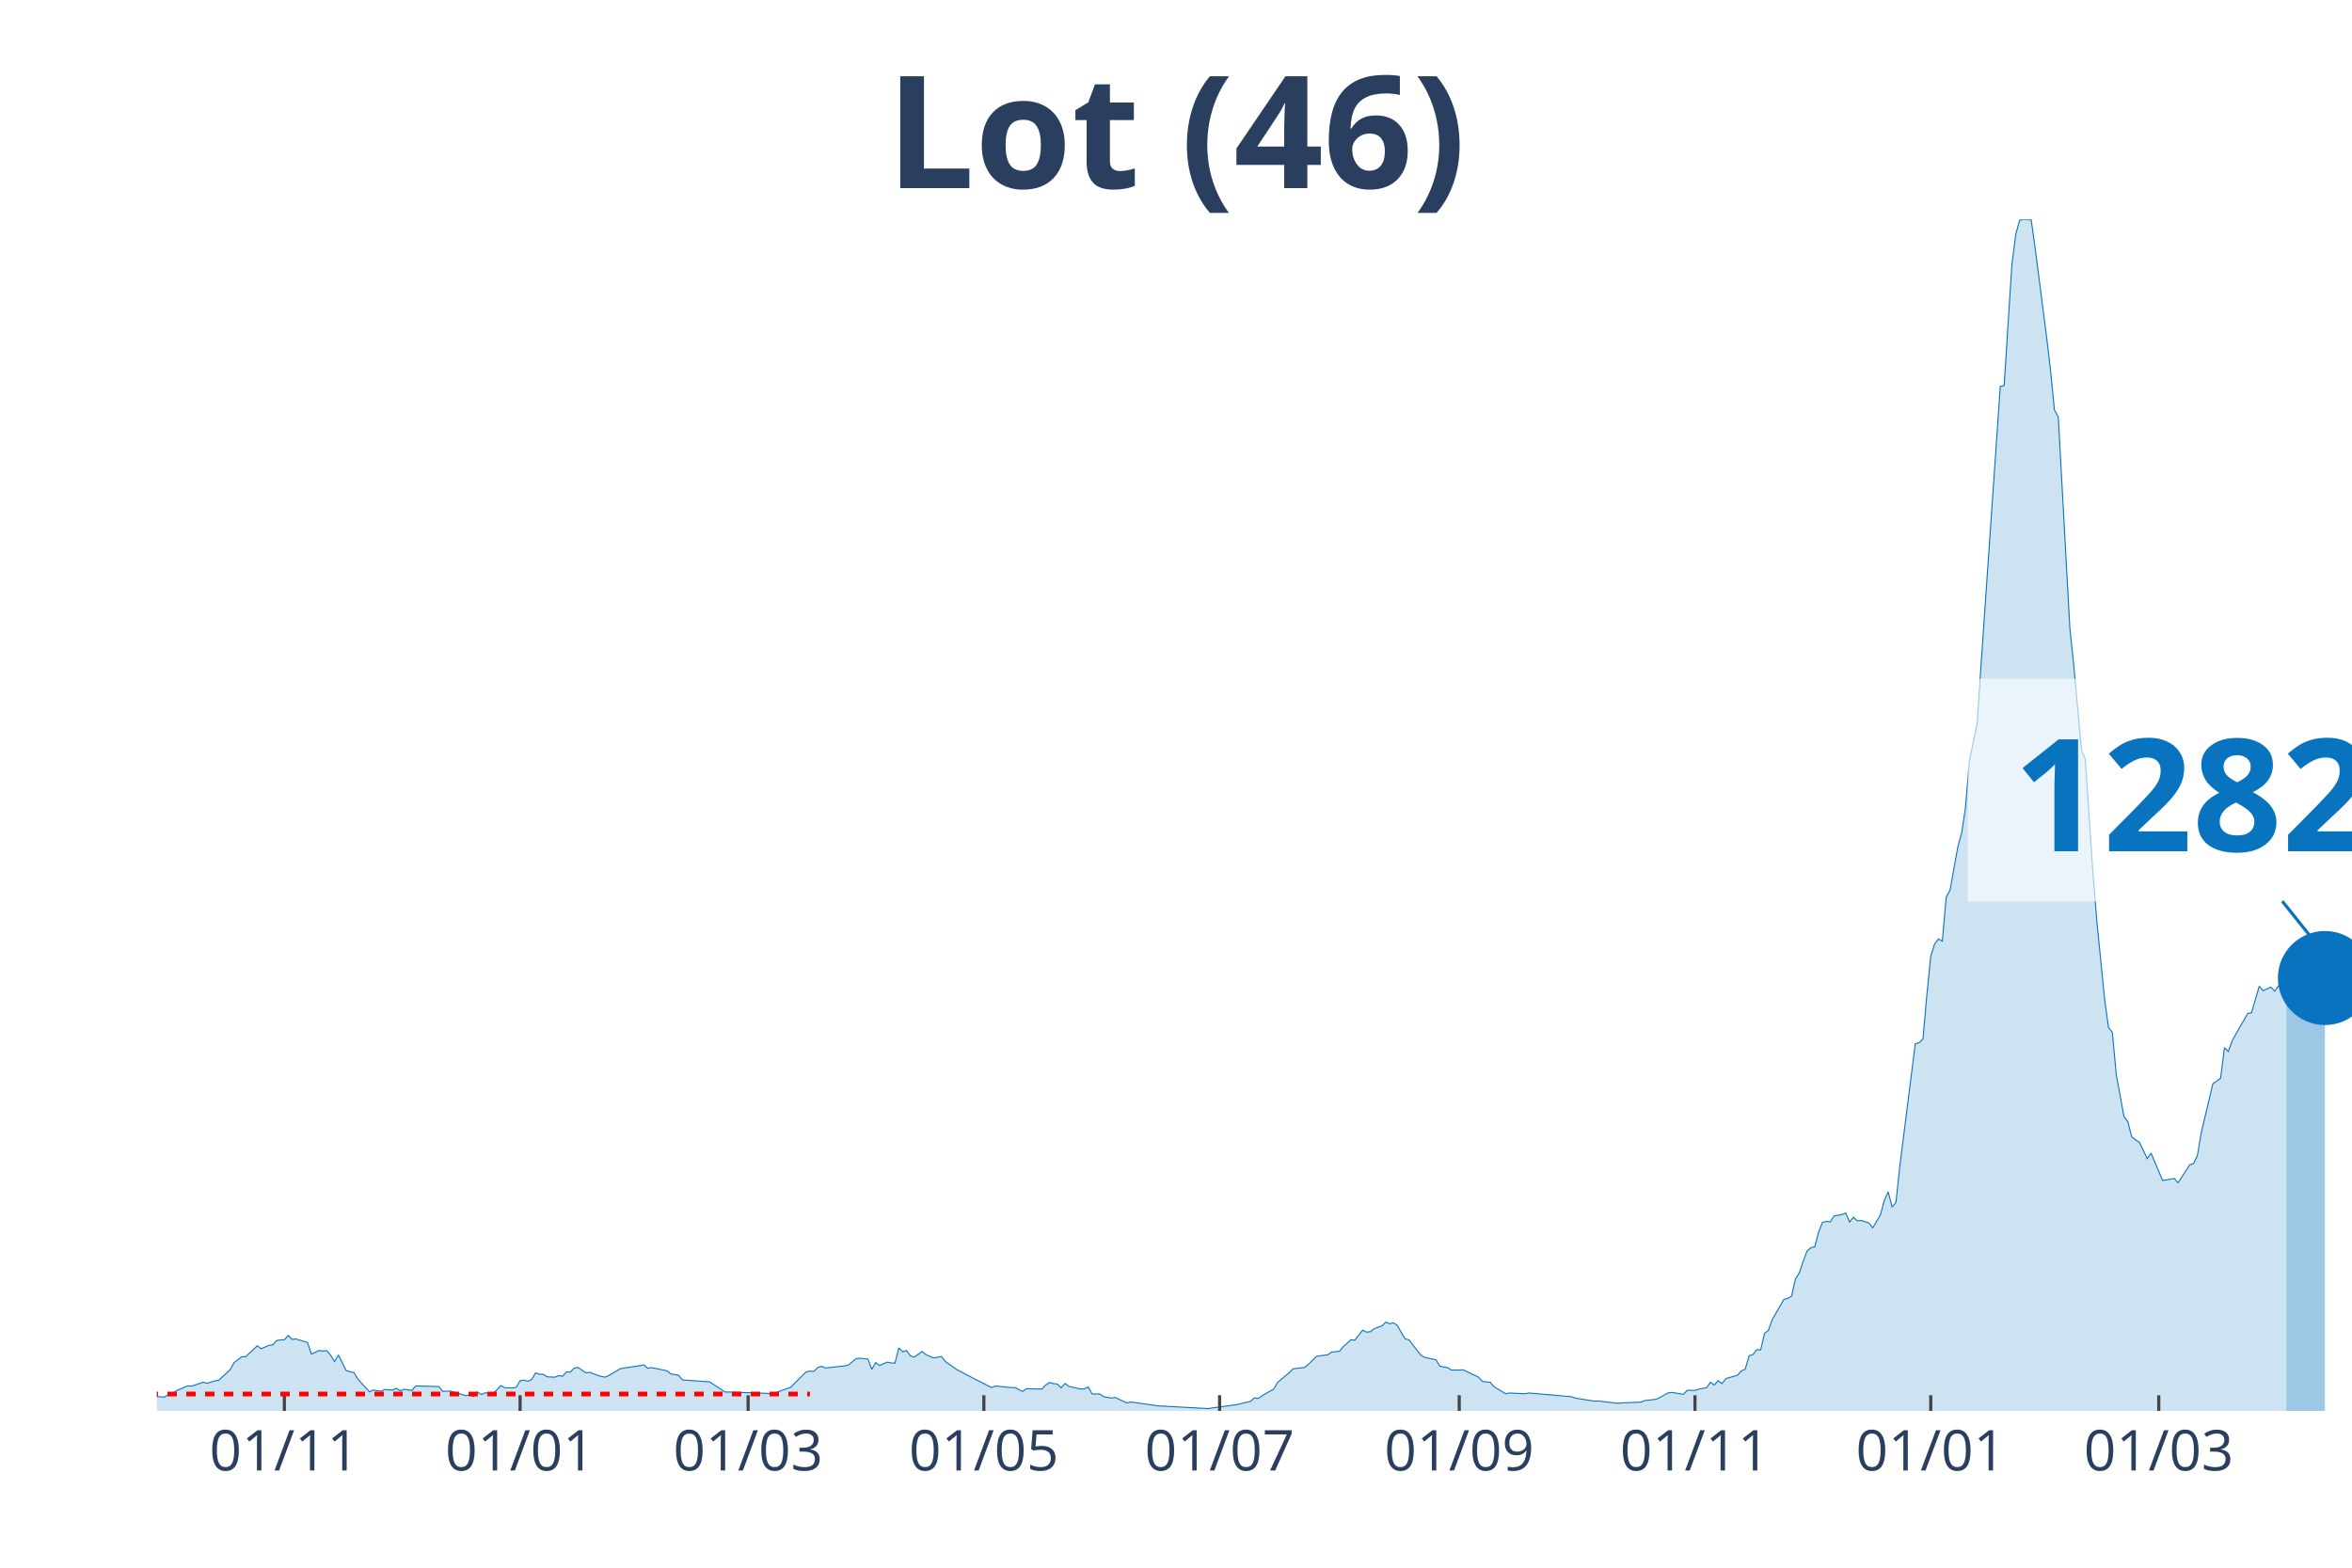
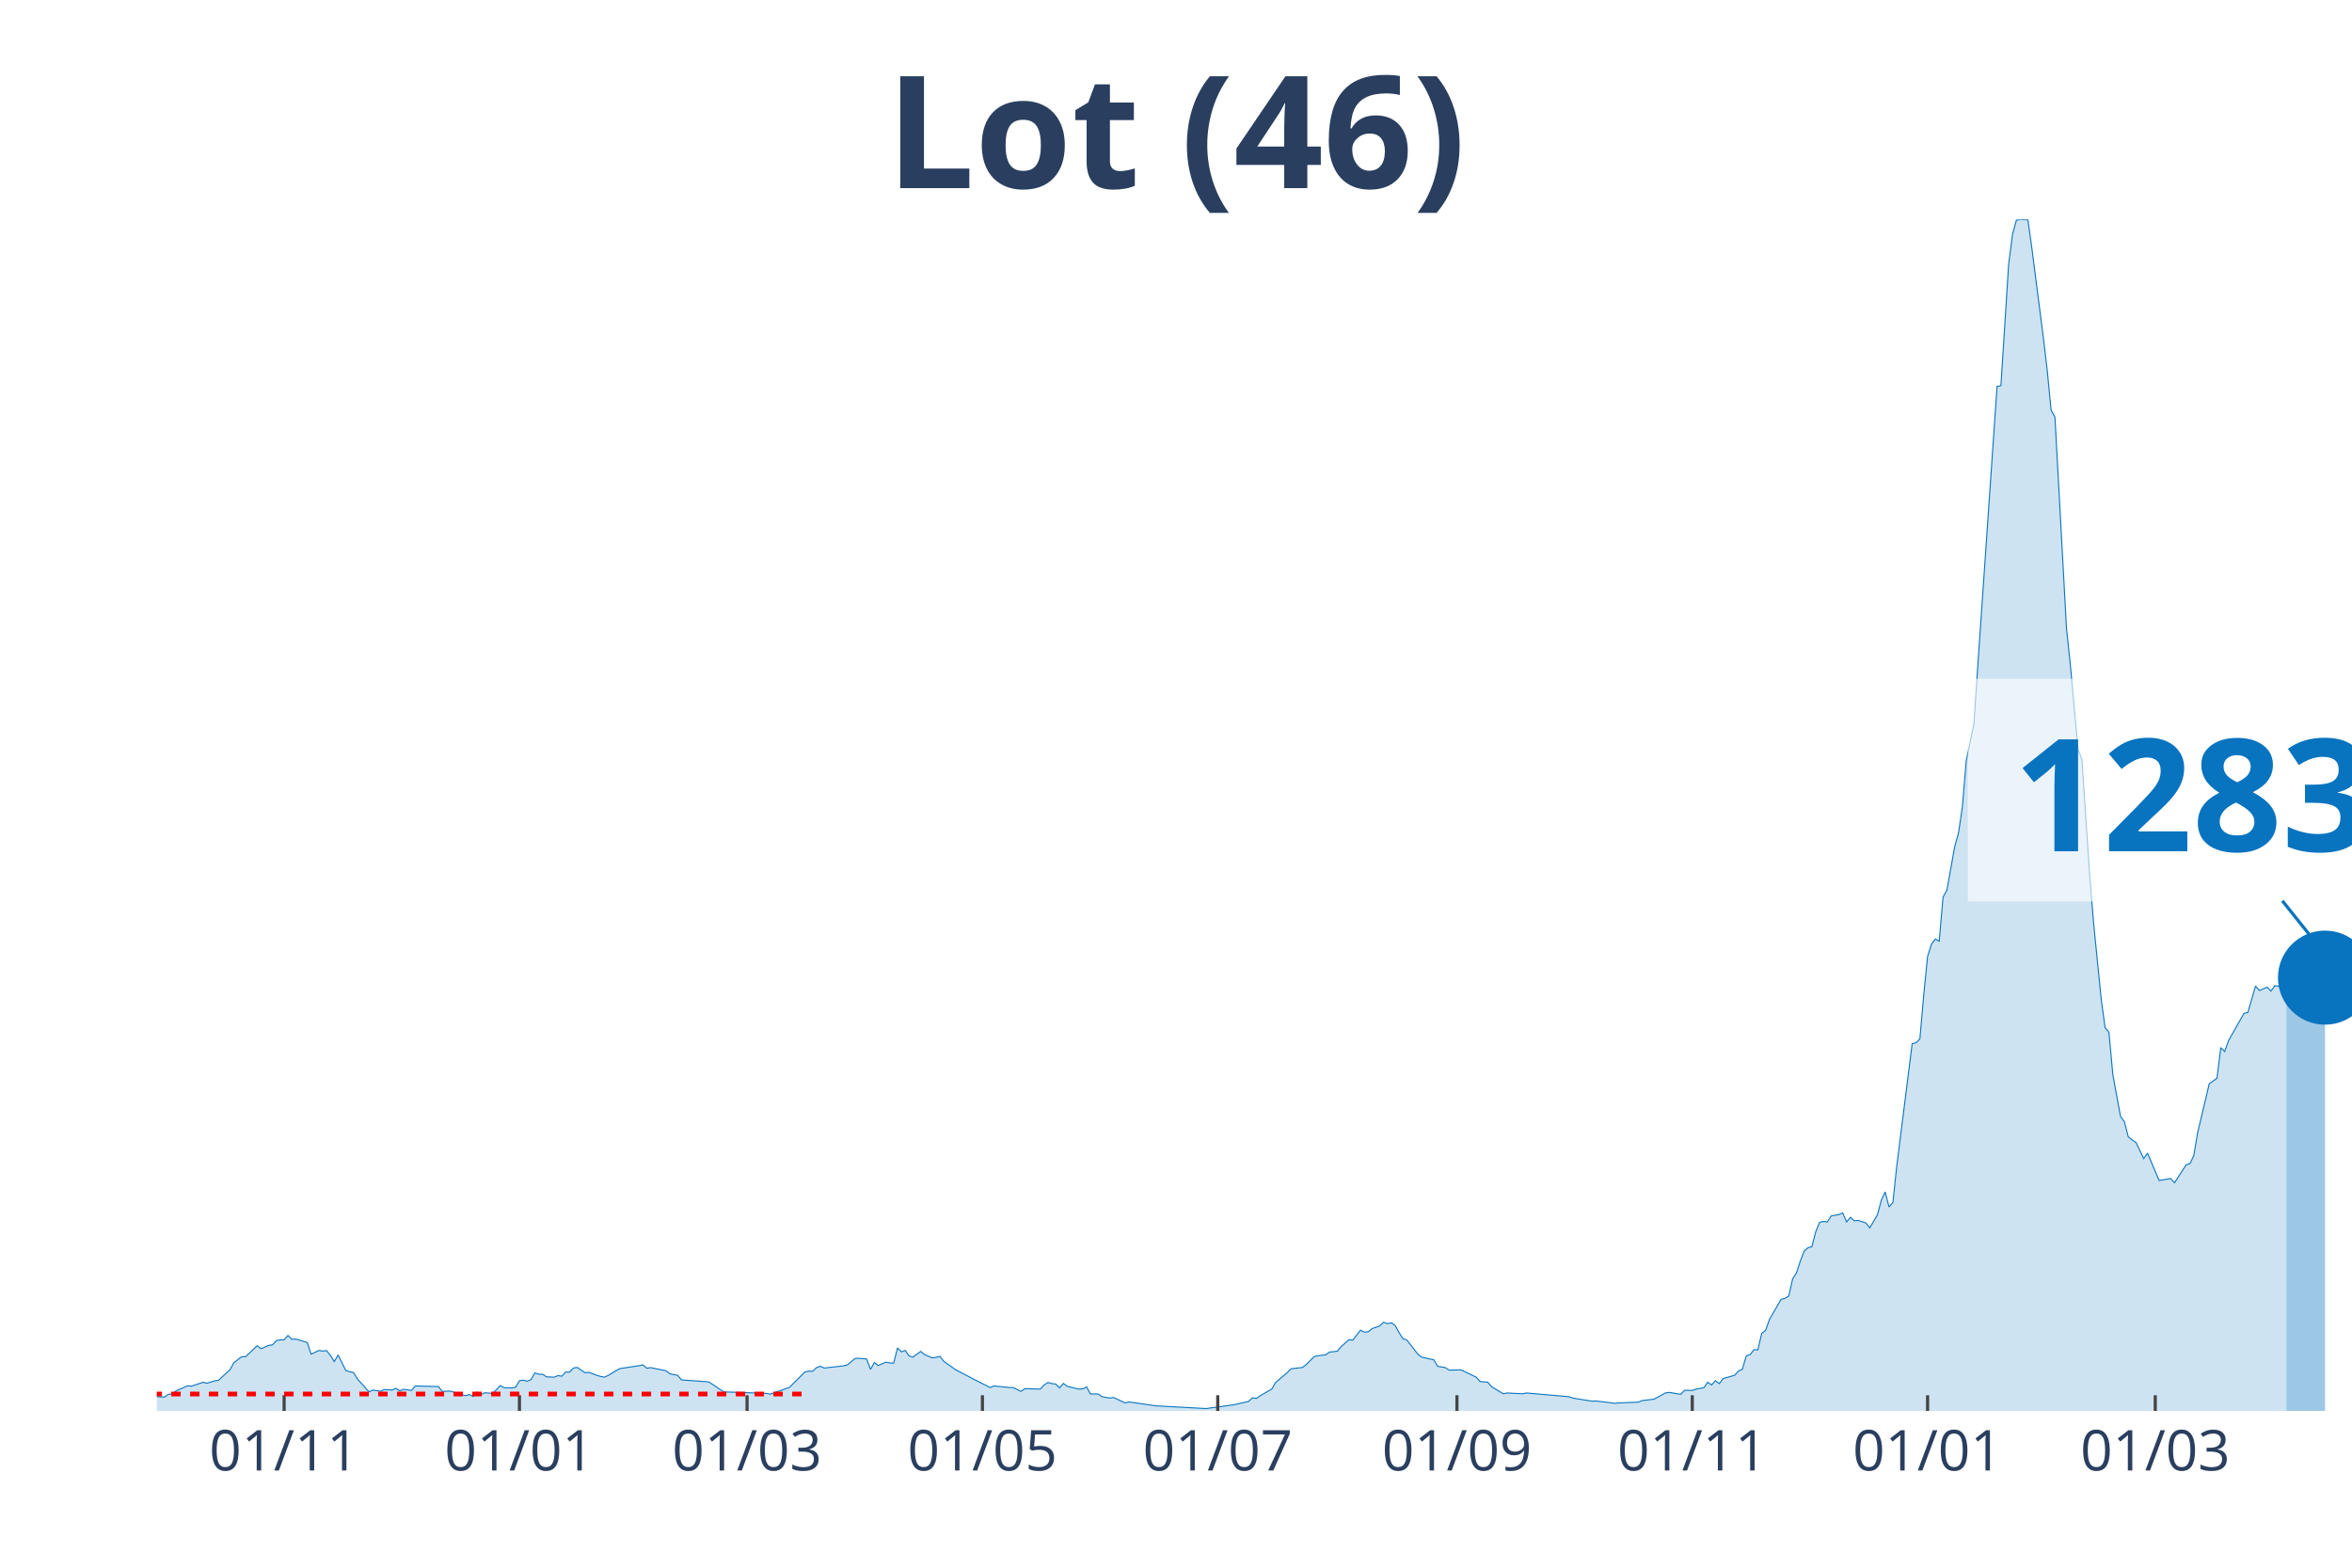
<svg xmlns="http://www.w3.org/2000/svg" class="main-svg" width="1125" height="750" style="" viewBox="0 0 750 500">
  <rect x="0" y="0" width="750" height="500" style="fill: rgb(0, 0, 0); fill-opacity: 0;" />
-   <defs id="defs-0b70f8">
+   <defs id="defs-e70d7f">
    <g class="clips">
-       <clipPath id="clip0b70f8xyplot" class="plotclip">
+       <clipPath id="clipe70d7fxyplot" class="plotclip">
        <rect width="700" height="380" />
      </clipPath>
-       <clipPath class="axesclip" id="clip0b70f8x">
+       <clipPath class="axesclip" id="clipe70d7fx">
        <rect x="50" y="0" width="700" height="500" />
      </clipPath>
-       <clipPath class="axesclip" id="clip0b70f8y">
+       <clipPath class="axesclip" id="clipe70d7fy">
        <rect x="0" y="70" width="750" height="380" />
      </clipPath>
-       <clipPath class="axesclip" id="clip0b70f8xy">
+       <clipPath class="axesclip" id="clipe70d7fxy">
        <rect x="50" y="70" width="700" height="380" />
      </clipPath>
    </g>
    <g class="gradients" />
  </defs>
  <g class="bglayer">
    <rect class="bg" x="50" y="70" width="700" height="380" style="fill: rgb(0, 0, 0); fill-opacity: 0; stroke-width: 0;" />
  </g>
  <g class="layer-below">
    <g class="imagelayer" />
    <g class="shapelayer" />
  </g>
  <g class="cartesianlayer">
    <g class="subplot xy">
      <g class="layer-subplot">
        <g class="shapelayer" />
        <g class="imagelayer" />
      </g>
      <g class="gridlayer">
        <g class="x">
-           <path class="xgrid crisp" transform="translate(90.67,0)" d="M0,70v380" style="stroke: rgb(255, 255, 255); stroke-opacity: 1; stroke-width: 1px;" />
-           <path class="xgrid crisp" transform="translate(165.85,0)" d="M0,70v380" style="stroke: rgb(255, 255, 255); stroke-opacity: 1; stroke-width: 1px;" />
-           <path class="xgrid crisp" transform="translate(238.56,0)" d="M0,70v380" style="stroke: rgb(255, 255, 255); stroke-opacity: 1; stroke-width: 1px;" />
-           <path class="xgrid crisp" transform="translate(313.73,0)" d="M0,70v380" style="stroke: rgb(255, 255, 255); stroke-opacity: 1; stroke-width: 1px;" />
-           <path class="xgrid crisp" transform="translate(388.91,0)" d="M0,70v380" style="stroke: rgb(255, 255, 255); stroke-opacity: 1; stroke-width: 1px;" />
-           <path class="xgrid crisp" transform="translate(465.32,0)" d="M0,70v380" style="stroke: rgb(255, 255, 255); stroke-opacity: 1; stroke-width: 1px;" />
-           <path class="xgrid crisp" transform="translate(540.49,0)" d="M0,70v380" style="stroke: rgb(255, 255, 255); stroke-opacity: 1; stroke-width: 1px;" />
-           <path class="xgrid crisp" transform="translate(615.67,0)" d="M0,70v380" style="stroke: rgb(255, 255, 255); stroke-opacity: 1; stroke-width: 1px;" />
-           <path class="xgrid crisp" transform="translate(688.38,0)" d="M0,70v380" style="stroke: rgb(255, 255, 255); stroke-opacity: 1; stroke-width: 1px;" />
+           <path class="xgrid crisp" transform="translate(90.6,0)" d="M0,70v380" style="stroke: rgb(255, 255, 255); stroke-opacity: 1; stroke-width: 1px;" />
+           <path class="xgrid crisp" transform="translate(165.64,0)" d="M0,70v380" style="stroke: rgb(255, 255, 255); stroke-opacity: 1; stroke-width: 1px;" />
+           <path class="xgrid crisp" transform="translate(238.22,0)" d="M0,70v380" style="stroke: rgb(255, 255, 255); stroke-opacity: 1; stroke-width: 1px;" />
+           <path class="xgrid crisp" transform="translate(313.27,0)" d="M0,70v380" style="stroke: rgb(255, 255, 255); stroke-opacity: 1; stroke-width: 1px;" />
+           <path class="xgrid crisp" transform="translate(388.31,0)" d="M0,70v380" style="stroke: rgb(255, 255, 255); stroke-opacity: 1; stroke-width: 1px;" />
+           <path class="xgrid crisp" transform="translate(464.59,0)" d="M0,70v380" style="stroke: rgb(255, 255, 255); stroke-opacity: 1; stroke-width: 1px;" />
+           <path class="xgrid crisp" transform="translate(539.63,0)" d="M0,70v380" style="stroke: rgb(255, 255, 255); stroke-opacity: 1; stroke-width: 1px;" />
+           <path class="xgrid crisp" transform="translate(614.67,0)" d="M0,70v380" style="stroke: rgb(255, 255, 255); stroke-opacity: 1; stroke-width: 1px;" />
+           <path class="xgrid crisp" transform="translate(687.26,0)" d="M0,70v380" style="stroke: rgb(255, 255, 255); stroke-opacity: 1; stroke-width: 1px;" />
        </g>
        <g class="y" />
      </g>
      <g class="zerolinelayer" />
      <path class="xlines-below" />
      <path class="ylines-below" />
      <g class="overlines-below" />
      <g class="xaxislayer-below" />
      <g class="yaxislayer-below" />
      <g class="overaxes-below" />
-       <g class="plot" transform="translate(50, 70)" clip-path="url('#clip0b70f8xyplot')">
+       <g class="plot" transform="translate(50, 70)" clip-path="url('#clipe70d7fxyplot')">
        <g class="scatterlayer mlayer">
-           <g class="trace scatter traceed227c" style="stroke-miterlimit: 2;">
+           <g class="trace scatter trace0df422" style="stroke-miterlimit: 2;">
            <g class="fills">
              <g>
-                 <path class="js-fill" d="M679.05,380L-167.61,380L-167.61,379.19L-119.54,380L-118.31,380L-55.46,378.82L-54.23,378.63L-46.83,378.26L-45.6,378.38L-38.2,379.25L-36.97,379.19L-12.32,374.22L-11.09,374.22L-4.93,374.59L-3.7,375.21L2.46,375.58L3.7,374.71L4.93,374.59L6.16,373.59L9.86,371.98L11.09,372.1L14.79,370.86L16.02,371.17L18.49,370.42L19.72,370.24L23.42,366.82L24.65,364.58L27.11,362.71L28.35,362.71L32.04,359.23L33.27,360.16L35.74,359.1L36.97,358.92L38.2,357.55L39.44,357.36L40.67,357.3L41.9,355.93L43.13,357.18L44.37,357.05L48.06,358.17L49.3,361.9L51.76,360.72L52.99,360.91L54.23,360.78L55.46,362.27L56.69,364.27L57.92,362.15L60.39,367.13L61.62,367.5L62.85,367.75L64.08,369.8L67.78,373.91L69.01,373.35L71.48,373.72L72.71,373.16L75.18,373.35L76.41,372.79L77.64,373.59L78.87,373.1L81.34,373.47L82.57,372.04L89.96,372.23L91.2,373.78L93.66,373.66L94.89,374.03L98.59,375.15L99.82,374.78L101.06,375.4L102.29,373.97L103.52,374.78L104.75,374.22L107.22,374.4L108.45,373.28L109.68,371.91L110.92,372.6L113.38,372.66L114.61,372.47L115.85,370.36L117.08,370.17L118.31,370.55L119.54,369.99L120.77,367.87L122.01,368.31L123.24,368.31L124.47,369.12L126.94,369.24L128.17,368.74L129.4,368.93L130.63,367.56L131.87,367.62L133.1,366.32L134.33,366.13L135.56,367L136.8,367.81L138.03,367.69L140.49,368.62L141.73,368.99L142.96,369.24L144.19,368.68L146.65,367.19L147.89,366.5L154.05,365.57L155.28,365.32L156.51,366.38L157.75,366.19L162.68,367.19L163.91,368.18L166.37,368.62L167.61,370.11L176.23,370.73L177.46,371.48L181.16,373.97L182.39,373.97L194.72,374.4L195.95,374.65L202.11,372.47L203.35,371.23L207.04,367.56L208.27,367.31L209.51,367.37L210.74,366.19L211.97,365.76L213.2,366.32L219.37,365.63L220.6,365.32L223.06,363.27L224.3,363.21L226.76,363.46L227.99,366.75L229.23,364.58L230.46,365.51L232.92,364.45L234.15,364.7L235.39,364.76L236.62,359.91L237.85,361.16L239.08,360.72L240.32,362.46L241.55,362.83L244.01,361.03L245.25,362.03L247.71,363.08L248.94,362.9L250.18,362.59L251.41,364.2L253.87,365.94L255.11,366.82L261.27,370.05L262.5,370.67L266.2,372.54L267.43,372.04L272.36,372.54L273.59,372.54L276.06,373.78L277.29,372.91L282.22,373.03L283.45,371.73L284.68,370.92L285.92,371.29L287.15,371.42L288.38,372.66L289.61,371.23L290.85,372.16L294.54,373.03L295.77,372.97L297.01,372.35L298.24,374.59L300.7,374.59L301.94,375.46L304.4,375.9L305.63,375.71L309.33,377.45L310.56,377.14L319.19,378.38L320.42,378.45L335.21,379.25L336.44,379.07L343.84,378.07L345.07,377.82L348.77,376.95L350,375.83L351.23,376.02L352.46,375.15L356.16,373.03L357.39,370.92L361.09,367.81L362.32,366.57L366.02,366.13L367.25,365.14L369.72,362.65L370.95,362.4L373.42,362.09L374.65,361.22L377.11,360.97L378.35,359.48L380.81,357.3L382.04,357.42L384.51,354.25L385.74,354.87L386.97,354.75L388.2,353.75L390.67,352.88L391.9,351.7L393.13,352.2L394.37,351.89L395.6,352.76L396.83,355L398.06,356.99L399.3,357.36L402.99,362.09L404.23,362.9L407.92,363.71L409.15,365.76L411.62,366.19L412.85,367L415.32,366.94L416.55,366.88L421.48,369.24L422.71,370.61L425.18,370.86L426.41,372.29L430.11,374.53L431.34,374.28L436.27,374.53L437.5,374.28L451.06,375.46L452.29,375.9L458.45,376.89L459.68,376.83L465.85,377.57L467.08,377.45L473.24,377.2L474.47,376.7L478.17,376.27L479.4,375.65L481.87,374.28L483.1,374.09L486.8,374.71L488.03,373.41L490.49,373.47L491.73,373.03L494.19,372.6L495.42,370.86L496.65,371.73L497.89,370.36L499.12,371.29L500.35,369.68L504.05,368.62L505.28,367.25L506.51,366.69L507.75,362.4L508.98,362.03L510.21,360.47L511.44,360.53L512.68,355.25L513.91,354.31L515.14,350.83L518.84,344.43L520.07,344.11L521.3,343.37L522.54,337.9L523.77,335.97L525,332.24L526.23,329L527.46,327.94L528.7,327.63L529.93,322.84L531.16,319.86L532.39,319.55L533.63,319.73L534.86,317.81L537.32,317.37L538.56,316.87L539.79,319.73L541.02,318.24L542.25,319.36L543.49,319.24L545.95,320.05L547.18,321.6L549.65,317.43L550.88,312.77L552.11,310.16L553.35,314.95L554.58,313.52L555.81,301.95L560.74,262.89L561.97,262.58L563.2,261.34L564.44,247.28L565.67,235.03L566.9,231.11L568.13,229.49L569.37,230.18L570.6,216.12L571.83,213.88L574.3,200.14L575.53,195.66L576.76,187.45L577.99,172.71L580.46,160.77L581.69,142.42L587.85,53.24L589.08,52.99L591.55,14.3L592.78,4.79L594.01,0.25L595.25,0L597.71,0.12L598.94,8.96L602.64,37.69L603.87,48.08L605.11,60.76L606.34,63L610.04,130.48L611.27,142.05L613.73,169.04L614.96,172.21L617.43,208.97L618.66,224.08L621.13,248.83L622.36,257.73L623.59,259.28L624.82,272.72L627.29,286.09L628.52,287.77L629.75,292.56L630.99,293.55L632.22,294.36L633.45,296.91L634.68,299.52L635.92,297.78L639.61,306.49L640.85,306.3L643.31,305.87L644.54,307.23L648.24,301.51L649.47,301.14L650.7,298.53L651.94,291.19L654.4,280.86L655.63,275.64L658.1,273.9L659.33,264.13L660.56,265.38L661.8,261.9L666.73,253.25L667.96,253L670.42,244.54L671.65,245.97L674.12,244.85L675.35,246.1L676.58,244.36L677.82,244.54L679.05,245.29" style="fill: rgb(8, 115, 191); fill-opacity: 0.2; stroke-width: 0;" />
+                 <path class="js-fill" d="M679.09,380L-167.31,380L-167.31,379.19L-119.33,380L-118.1,380L-55.36,378.82L-54.13,378.63L-46.75,378.26L-45.52,378.38L-38.14,379.25L-36.91,379.19L-12.3,374.22L-11.07,374.22L-4.92,374.59L-3.69,375.21L2.46,375.58L3.69,374.71L4.92,374.59L6.15,373.59L9.84,371.98L11.07,372.1L14.76,370.86L15.99,371.17L18.45,370.42L19.68,370.24L23.37,366.82L24.6,364.58L27.07,362.71L28.3,362.71L31.99,359.23L33.22,360.16L35.68,359.1L36.91,358.92L38.14,357.55L39.37,357.36L40.6,357.3L41.83,355.93L43.06,357.18L44.29,357.05L47.98,358.17L49.21,361.9L51.67,360.72L52.9,360.91L54.13,360.78L55.36,362.27L56.59,364.27L57.82,362.15L60.28,367.13L61.51,367.5L62.74,367.75L63.97,369.8L67.66,373.91L68.89,373.35L71.35,373.72L72.58,373.16L75.04,373.35L76.27,372.79L77.5,373.59L78.73,373.1L81.2,373.47L82.43,372.04L89.81,372.23L91.04,373.78L93.5,373.66L94.73,374.03L98.42,375.15L99.65,374.78L100.88,375.4L102.11,373.97L103.34,374.78L104.57,374.22L107.03,374.4L108.26,373.28L109.49,371.91L110.72,372.6L113.18,372.66L114.41,372.47L115.64,370.36L116.87,370.17L118.1,370.55L119.33,369.99L120.56,367.87L121.79,368.31L123.02,368.31L124.25,369.12L126.71,369.24L127.94,368.74L129.17,368.93L130.4,367.56L131.63,367.62L132.86,366.32L134.09,366.13L135.33,367L136.56,367.81L137.79,367.69L140.25,368.62L141.48,368.99L142.71,369.24L143.94,368.68L146.4,367.19L147.63,366.5L153.78,365.57L155.01,365.32L156.24,366.38L157.47,366.19L162.39,367.19L163.62,368.18L166.08,368.62L167.31,370.11L175.92,370.73L177.15,371.48L180.84,373.97L182.07,373.97L194.38,374.4L195.61,374.65L201.76,372.47L202.99,371.23L206.68,367.56L207.91,367.31L209.14,367.37L210.37,366.19L211.6,365.76L212.83,366.32L218.98,365.63L220.21,365.32L222.67,363.27L223.9,363.21L226.36,363.46L227.59,366.75L228.82,364.58L230.05,365.51L232.51,364.45L233.74,364.7L234.97,364.76L236.2,359.91L237.43,361.16L238.66,360.72L239.89,362.46L241.12,362.83L243.59,361.03L244.82,362.03L247.28,363.08L248.51,362.9L249.74,362.59L250.97,364.2L253.43,365.94L254.66,366.82L260.81,370.05L262.04,370.67L265.73,372.54L266.96,372.04L271.88,372.54L273.11,372.54L275.57,373.78L276.8,372.91L281.72,373.03L282.95,371.73L284.18,370.92L285.41,371.29L286.64,371.42L287.87,372.66L289.1,371.23L290.33,372.16L294.02,373.03L295.25,372.97L296.49,372.35L297.72,374.59L300.18,374.59L301.41,375.46L303.87,375.9L305.1,375.71L308.79,377.45L310.02,377.14L318.63,378.38L319.86,378.45L334.62,379.25L335.85,379.07L343.23,378.07L344.46,377.82L348.15,376.95L349.38,375.83L350.62,376.02L351.85,375.15L355.54,373.03L356.77,370.92L360.46,367.81L361.69,366.57L365.38,366.13L366.61,365.14L369.07,362.65L370.3,362.4L372.76,362.09L373.99,361.22L376.45,360.97L377.68,359.48L380.14,357.3L381.37,357.42L383.83,354.25L385.06,354.87L386.29,354.75L387.52,353.75L389.98,352.88L391.21,351.7L392.44,352.2L393.67,351.89L394.9,352.76L396.13,355L397.36,356.99L398.59,357.36L402.28,362.09L403.51,362.9L407.21,363.71L408.44,365.76L410.9,366.19L412.13,367L414.59,366.94L415.82,366.88L420.74,369.24L421.97,370.61L424.43,370.86L425.66,372.29L429.35,374.53L430.58,374.28L435.5,374.53L436.73,374.28L450.26,375.46L451.49,375.9L457.64,376.89L458.88,376.83L465.03,377.57L466.26,377.45L472.41,377.2L473.64,376.7L477.33,376.27L478.56,375.65L481.02,374.28L482.25,374.09L485.94,374.71L487.17,373.41L489.63,373.47L490.86,373.03L493.32,372.6L494.55,370.86L495.78,371.73L497.01,370.36L498.24,371.29L499.47,369.68L503.16,368.62L504.39,367.25L505.62,366.69L506.85,362.4L508.08,362.03L509.31,360.47L510.54,360.53L511.78,355.25L513.01,354.31L514.24,350.83L517.93,344.43L519.16,344.11L520.39,343.37L521.62,337.9L522.85,335.97L524.08,332.24L525.31,329L526.54,327.94L527.77,327.63L529,322.84L530.23,319.86L531.46,319.55L532.69,319.73L533.92,317.81L536.38,317.37L537.61,316.87L538.84,319.73L540.07,318.24L541.3,319.36L542.53,319.24L544.99,320.05L546.22,321.6L548.68,317.43L549.91,312.77L551.14,310.16L552.37,314.95L553.6,313.52L554.83,301.95L559.75,262.89L560.98,262.58L562.21,261.34L563.44,247.28L564.67,235.03L565.91,231.11L567.14,229.49L568.37,230.18L569.6,216.12L570.83,213.88L573.29,200.14L574.52,195.66L575.75,187.45L576.98,172.71L579.44,160.77L580.67,142.42L586.82,53.24L588.05,52.99L590.51,14.3L591.74,4.79L592.97,0.25L594.2,0L596.66,0.12L597.89,8.96L601.58,37.69L602.81,48.08L604.04,60.76L605.27,63L608.96,130.48L610.19,142.05L612.65,169.04L613.88,172.21L616.34,208.97L617.57,224.08L620.04,248.83L621.27,257.73L622.5,259.28L623.73,272.72L626.19,286.09L627.42,287.77L628.65,292.56L629.88,293.55L631.11,294.36L632.34,296.91L633.57,299.52L634.8,297.78L638.49,306.49L639.72,306.3L642.18,305.87L643.41,307.23L647.1,301.51L648.33,301.14L649.56,298.53L650.79,291.19L653.25,280.86L654.48,275.64L656.94,273.9L658.17,264.13L659.4,265.38L660.63,261.9L665.55,253.19L666.78,252.94L669.24,244.48L670.47,245.91L672.93,244.85L674.17,246.1L675.4,244.36L676.63,244.54L677.86,245.29L679.09,240.56" style="fill: rgb(8, 115, 191); fill-opacity: 0.2; stroke-width: 0;" />
              </g>
            </g>
            <g class="errorbars" />
            <g class="lines">
-               <path class="js-line" d="M-167.61,379.19L-119.54,380L-118.31,380L-55.46,378.82L-54.23,378.63L-46.83,378.26L-45.6,378.38L-38.2,379.25L-36.97,379.19L-12.32,374.22L-11.09,374.22L-4.93,374.59L-3.7,375.21L2.46,375.58L3.7,374.71L4.93,374.59L6.16,373.59L9.86,371.98L11.09,372.1L14.79,370.86L16.02,371.17L18.49,370.42L19.72,370.24L23.42,366.82L24.65,364.58L27.11,362.71L28.35,362.71L32.04,359.23L33.27,360.16L35.74,359.1L36.97,358.92L38.2,357.55L39.44,357.36L40.67,357.3L41.9,355.93L43.13,357.18L44.37,357.05L48.06,358.17L49.3,361.9L51.76,360.72L52.99,360.91L54.23,360.78L55.46,362.27L56.69,364.27L57.92,362.15L60.39,367.13L61.62,367.5L62.85,367.75L64.08,369.8L67.78,373.91L69.01,373.35L71.48,373.72L72.71,373.16L75.18,373.35L76.41,372.79L77.64,373.59L78.87,373.1L81.34,373.47L82.57,372.04L89.96,372.23L91.2,373.78L93.66,373.66L94.89,374.03L98.59,375.15L99.82,374.78L101.06,375.4L102.29,373.97L103.52,374.78L104.75,374.22L107.22,374.4L108.45,373.28L109.68,371.91L110.92,372.6L113.38,372.66L114.61,372.47L115.85,370.36L117.08,370.17L118.31,370.55L119.54,369.99L120.77,367.87L122.01,368.31L123.24,368.31L124.47,369.12L126.94,369.24L128.17,368.74L129.4,368.93L130.63,367.56L131.87,367.62L133.1,366.32L134.33,366.13L135.56,367L136.8,367.81L138.03,367.69L140.49,368.62L141.73,368.99L142.96,369.24L144.19,368.68L146.65,367.19L147.89,366.5L154.05,365.57L155.28,365.32L156.51,366.38L157.75,366.19L162.68,367.19L163.91,368.18L166.37,368.62L167.61,370.11L176.23,370.73L177.46,371.48L181.16,373.97L182.39,373.97L194.72,374.4L195.95,374.65L202.11,372.47L203.35,371.23L207.04,367.56L208.27,367.31L209.51,367.37L210.74,366.19L211.97,365.76L213.2,366.32L219.37,365.63L220.6,365.32L223.06,363.27L224.3,363.21L226.76,363.46L227.99,366.75L229.23,364.58L230.46,365.51L232.92,364.45L234.15,364.7L235.39,364.76L236.62,359.91L237.85,361.16L239.08,360.72L240.32,362.46L241.55,362.83L244.01,361.03L245.25,362.03L247.71,363.08L248.94,362.9L250.18,362.59L251.41,364.2L253.87,365.94L255.11,366.82L261.27,370.05L262.5,370.67L266.2,372.54L267.43,372.04L272.36,372.54L273.59,372.54L276.06,373.78L277.29,372.91L282.22,373.03L283.45,371.73L284.68,370.92L285.92,371.29L287.15,371.42L288.38,372.66L289.61,371.23L290.85,372.16L294.54,373.03L295.77,372.97L297.01,372.35L298.24,374.59L300.7,374.59L301.94,375.46L304.4,375.9L305.63,375.71L309.33,377.45L310.56,377.14L319.19,378.38L320.42,378.45L335.21,379.25L336.44,379.07L343.84,378.07L345.07,377.82L348.77,376.95L350,375.83L351.23,376.02L352.46,375.15L356.16,373.03L357.39,370.92L361.09,367.81L362.32,366.57L366.02,366.13L367.25,365.14L369.72,362.65L370.95,362.4L373.42,362.09L374.65,361.22L377.11,360.97L378.35,359.48L380.81,357.3L382.04,357.42L384.51,354.25L385.74,354.87L386.97,354.75L388.2,353.75L390.67,352.88L391.9,351.7L393.13,352.2L394.37,351.89L395.6,352.76L396.83,355L398.06,356.99L399.3,357.36L402.99,362.09L404.23,362.9L407.92,363.71L409.15,365.76L411.62,366.19L412.85,367L415.32,366.94L416.55,366.88L421.48,369.24L422.71,370.61L425.18,370.86L426.41,372.29L430.11,374.53L431.34,374.28L436.27,374.53L437.5,374.28L451.06,375.46L452.29,375.9L458.45,376.89L459.68,376.83L465.85,377.57L467.08,377.45L473.24,377.2L474.47,376.7L478.17,376.27L479.4,375.65L481.87,374.28L483.1,374.09L486.8,374.71L488.03,373.41L490.49,373.47L491.73,373.03L494.19,372.6L495.42,370.86L496.65,371.73L497.89,370.36L499.12,371.29L500.35,369.68L504.05,368.62L505.28,367.25L506.51,366.69L507.75,362.4L508.98,362.03L510.21,360.47L511.44,360.53L512.68,355.25L513.91,354.31L515.14,350.83L518.84,344.43L520.07,344.11L521.3,343.37L522.54,337.9L523.77,335.97L525,332.24L526.23,329L527.46,327.94L528.7,327.63L529.93,322.84L531.16,319.86L532.39,319.55L533.63,319.73L534.86,317.81L537.32,317.37L538.56,316.87L539.79,319.73L541.02,318.24L542.25,319.36L543.49,319.24L545.95,320.05L547.18,321.6L549.65,317.43L550.88,312.77L552.11,310.16L553.35,314.95L554.58,313.52L555.81,301.95L560.74,262.89L561.97,262.58L563.2,261.34L564.44,247.28L565.67,235.03L566.9,231.11L568.13,229.49L569.37,230.18L570.6,216.12L571.83,213.88L574.3,200.14L575.53,195.66L576.76,187.45L577.99,172.71L580.46,160.77L581.69,142.42L587.85,53.24L589.08,52.99L591.55,14.3L592.78,4.79L594.01,0.25L595.25,0L597.71,0.12L598.94,8.96L602.64,37.69L603.87,48.08L605.11,60.76L606.34,63L610.04,130.48L611.27,142.05L613.73,169.04L614.96,172.21L617.43,208.97L618.66,224.08L621.13,248.83L622.36,257.73L623.59,259.28L624.82,272.72L627.29,286.09L628.52,287.77L629.75,292.56L630.99,293.55L632.22,294.36L633.45,296.91L634.68,299.52L635.92,297.78L639.61,306.49L640.85,306.3L643.31,305.87L644.54,307.23L648.24,301.51L649.47,301.14L650.7,298.53L651.94,291.19L654.4,280.86L655.63,275.64L658.1,273.9L659.33,264.13L660.56,265.38L661.8,261.9L666.73,253.25L667.96,253L670.42,244.54L671.65,245.97L674.12,244.85L675.35,246.1L676.58,244.36L677.82,244.54L679.05,245.29" style="vector-effect: non-scaling-stroke; fill: none; stroke: rgb(8, 115, 191); stroke-opacity: 1; stroke-width: 0.5px; opacity: 1;" />
+               <path class="js-line" d="M-167.31,379.19L-119.33,380L-118.1,380L-55.36,378.82L-54.13,378.63L-46.75,378.26L-45.52,378.38L-38.14,379.25L-36.91,379.19L-12.3,374.22L-11.07,374.22L-4.92,374.59L-3.69,375.21L2.46,375.58L3.69,374.71L4.92,374.59L6.15,373.59L9.84,371.98L11.07,372.1L14.76,370.86L15.99,371.17L18.45,370.42L19.68,370.24L23.37,366.82L24.6,364.58L27.07,362.71L28.3,362.71L31.99,359.23L33.22,360.16L35.68,359.1L36.91,358.92L38.14,357.55L39.37,357.36L40.6,357.3L41.83,355.93L43.06,357.18L44.29,357.05L47.98,358.17L49.21,361.9L51.67,360.72L52.9,360.91L54.13,360.78L55.36,362.27L56.59,364.27L57.82,362.15L60.28,367.13L61.51,367.5L62.74,367.75L63.97,369.8L67.66,373.91L68.89,373.35L71.35,373.72L72.58,373.16L75.04,373.35L76.27,372.79L77.5,373.59L78.73,373.1L81.2,373.47L82.43,372.04L89.81,372.23L91.04,373.78L93.5,373.66L94.73,374.03L98.42,375.15L99.65,374.78L100.88,375.4L102.11,373.97L103.34,374.78L104.57,374.22L107.03,374.4L108.26,373.28L109.49,371.91L110.72,372.6L113.18,372.66L114.41,372.47L115.64,370.36L116.87,370.17L118.1,370.55L119.33,369.99L120.56,367.87L121.79,368.31L123.02,368.31L124.25,369.12L126.71,369.24L127.94,368.74L129.17,368.93L130.4,367.56L131.63,367.62L132.86,366.32L134.09,366.13L135.33,367L136.56,367.81L137.79,367.69L140.25,368.62L141.48,368.99L142.71,369.24L143.94,368.68L146.4,367.19L147.63,366.5L153.78,365.57L155.01,365.32L156.24,366.38L157.47,366.19L162.39,367.19L163.62,368.18L166.08,368.62L167.31,370.11L175.92,370.73L177.15,371.48L180.84,373.97L182.07,373.97L194.38,374.4L195.61,374.65L201.76,372.47L202.99,371.23L206.68,367.56L207.91,367.31L209.14,367.37L210.37,366.19L211.6,365.76L212.83,366.32L218.98,365.63L220.21,365.32L222.67,363.27L223.9,363.21L226.36,363.46L227.59,366.75L228.82,364.58L230.05,365.51L232.51,364.45L233.74,364.7L234.97,364.76L236.2,359.91L237.43,361.16L238.66,360.72L239.89,362.46L241.12,362.83L243.59,361.03L244.82,362.03L247.28,363.08L248.51,362.9L249.74,362.59L250.97,364.2L253.43,365.94L254.66,366.82L260.81,370.05L262.04,370.67L265.73,372.54L266.96,372.04L271.88,372.54L273.11,372.54L275.57,373.78L276.8,372.91L281.72,373.03L282.95,371.73L284.18,370.92L285.41,371.29L286.64,371.42L287.87,372.66L289.1,371.23L290.33,372.16L294.02,373.03L295.25,372.97L296.49,372.35L297.72,374.59L300.18,374.59L301.41,375.46L303.87,375.9L305.1,375.71L308.79,377.45L310.02,377.14L318.63,378.38L319.86,378.45L334.62,379.25L335.85,379.07L343.23,378.07L344.46,377.82L348.15,376.95L349.38,375.83L350.62,376.02L351.85,375.15L355.54,373.03L356.77,370.92L360.46,367.81L361.69,366.57L365.38,366.13L366.61,365.14L369.07,362.65L370.3,362.4L372.76,362.09L373.99,361.22L376.45,360.97L377.68,359.48L380.14,357.3L381.37,357.42L383.83,354.25L385.06,354.87L386.29,354.75L387.52,353.75L389.98,352.88L391.21,351.7L392.44,352.2L393.67,351.89L394.9,352.76L396.13,355L397.36,356.99L398.59,357.36L402.28,362.09L403.51,362.9L407.21,363.71L408.44,365.76L410.9,366.19L412.13,367L414.59,366.94L415.82,366.88L420.74,369.24L421.97,370.61L424.43,370.86L425.66,372.29L429.35,374.53L430.58,374.28L435.5,374.53L436.73,374.28L450.26,375.46L451.49,375.9L457.64,376.89L458.88,376.83L465.03,377.57L466.26,377.45L472.41,377.2L473.64,376.7L477.33,376.27L478.56,375.65L481.02,374.28L482.25,374.09L485.94,374.71L487.17,373.41L489.63,373.47L490.86,373.03L493.32,372.6L494.55,370.86L495.78,371.73L497.01,370.36L498.24,371.29L499.47,369.68L503.16,368.62L504.39,367.25L505.62,366.69L506.85,362.4L508.08,362.03L509.31,360.47L510.54,360.53L511.78,355.25L513.01,354.31L514.24,350.83L517.93,344.43L519.16,344.11L520.39,343.37L521.62,337.9L522.85,335.97L524.08,332.24L525.31,329L526.54,327.94L527.77,327.63L529,322.84L530.23,319.86L531.46,319.55L532.69,319.73L533.92,317.81L536.38,317.37L537.61,316.87L538.84,319.73L540.07,318.24L541.3,319.36L542.53,319.24L544.99,320.05L546.22,321.6L548.68,317.43L549.91,312.77L551.14,310.16L552.37,314.95L553.6,313.52L554.83,301.95L559.75,262.89L560.98,262.58L562.21,261.34L563.44,247.28L564.67,235.03L565.91,231.11L567.14,229.49L568.37,230.18L569.6,216.12L570.83,213.88L573.29,200.14L574.52,195.66L575.75,187.45L576.98,172.71L579.44,160.77L580.67,142.42L586.82,53.24L588.05,52.99L590.51,14.3L591.74,4.79L592.97,0.25L594.2,0L596.66,0.12L597.89,8.96L601.58,37.69L602.81,48.08L604.04,60.76L605.27,63L608.96,130.48L610.19,142.05L612.65,169.04L613.88,172.21L616.34,208.97L617.57,224.08L620.04,248.83L621.27,257.73L622.5,259.28L623.73,272.72L626.19,286.09L627.42,287.77L628.65,292.56L629.88,293.55L631.11,294.36L632.34,296.91L633.57,299.52L634.8,297.78L638.49,306.49L639.72,306.3L642.18,305.87L643.41,307.23L647.1,301.51L648.33,301.14L649.56,298.53L650.79,291.19L653.25,280.86L654.48,275.64L656.94,273.9L658.17,264.13L659.4,265.38L660.63,261.9L665.55,253.19L666.78,252.94L669.24,244.48L670.47,245.91L672.93,244.85L674.17,246.1L675.4,244.36L676.63,244.54L677.86,245.29L679.09,240.56" style="vector-effect: non-scaling-stroke; fill: none; stroke: rgb(8, 115, 191); stroke-opacity: 1; stroke-width: 0.5px; opacity: 1;" />
            </g>
            <g class="points" />
            <g class="text" />
          </g>
-           <g class="trace scatter trace691fb9" style="stroke-miterlimit: 2;">
+           <g class="trace scatter trace4020c1" style="stroke-miterlimit: 2;">
            <g class="fills">
              <g>
-                 <path class="js-fill" d="M691.37,380L679.05,380L679.05,245.29L681.51,238.01L682.75,236.52L683.98,236.89L685.21,234.09L686.44,234.9L687.68,232.29L690.14,237.39L691.37,241.93" style="fill: rgb(8, 115, 191); fill-opacity: 0.4; stroke-width: 0;" />
+                 <path class="js-fill" d="M691.39,380L679.09,380L679.09,240.56L681.55,236.33L682.78,236.71L684.01,233.85L685.24,234.65L686.47,231.98L687.7,234.41L690.16,241.31L691.39,241.81" style="fill: rgb(8, 115, 191); fill-opacity: 0.4; stroke-width: 0;" />
              </g>
            </g>
            <g class="errorbars" />
            <g class="lines">
-               <path class="js-line" d="M679.05,245.29L681.51,238.01L682.75,236.52L683.98,236.89L685.21,234.09L686.44,234.9L687.68,232.29L690.14,237.39L691.37,241.93" style="vector-effect: non-scaling-stroke; fill: none; stroke: rgb(8, 115, 191); stroke-opacity: 1; stroke-width: 2px; opacity: 1;" />
+               <path class="js-line" d="M679.09,240.56L681.55,236.33L682.78,236.71L684.01,233.85L685.24,234.65L686.47,231.98L687.7,234.41L690.16,241.31L691.39,241.81" style="vector-effect: non-scaling-stroke; fill: none; stroke: rgb(8, 115, 191); stroke-opacity: 1; stroke-width: 2px; opacity: 1;" />
            </g>
            <g class="points" />
            <g class="text" />
          </g>
-           <g class="trace scatter tracec98619" style="stroke-miterlimit: 2; opacity: 1;">
+           <g class="trace scatter trace82186f" style="stroke-miterlimit: 2; opacity: 1;">
            <g class="fills" />
            <g class="errorbars" />
            <g class="lines" />
            <g class="points">
-               <path class="point" transform="translate(691.37,241.93)" d="M15,0A15,15 0 1,1 0,-15A15,15 0 0,1 15,0Z" style="opacity: 1; stroke-width: 0px; fill: rgb(8, 115, 191); fill-opacity: 1;" />
+               <path class="point" transform="translate(691.39,241.81)" d="M15,0A15,15 0 1,1 0,-15A15,15 0 0,1 15,0Z" style="opacity: 1; stroke-width: 0px; fill: rgb(8, 115, 191); fill-opacity: 1;" />
            </g>
            <g class="text" />
          </g>
        </g>
      </g>
      <g class="overplot" />
      <path class="xlines-above crisp" style="fill: none; stroke-width: 1px; stroke: rgb(0, 0, 0); stroke-opacity: 0;" d="" />
      <path class="ylines-above crisp" style="fill: none;" d="M0,0" />
      <g class="overlines-above" />
      <g class="xaxislayer-above">
-         <path class="xtick ticks crisp" d="M0,450v-5" transform="translate(90.67,0)" style="stroke: rgb(68, 68, 68); stroke-opacity: 1; stroke-width: 1px;" />
-         <path class="xtick ticks crisp" d="M0,450v-5" transform="translate(165.85,0)" style="stroke: rgb(68, 68, 68); stroke-opacity: 1; stroke-width: 1px;" />
-         <path class="xtick ticks crisp" d="M0,450v-5" transform="translate(238.56,0)" style="stroke: rgb(68, 68, 68); stroke-opacity: 1; stroke-width: 1px;" />
-         <path class="xtick ticks crisp" d="M0,450v-5" transform="translate(313.73,0)" style="stroke: rgb(68, 68, 68); stroke-opacity: 1; stroke-width: 1px;" />
-         <path class="xtick ticks crisp" d="M0,450v-5" transform="translate(388.91,0)" style="stroke: rgb(68, 68, 68); stroke-opacity: 1; stroke-width: 1px;" />
-         <path class="xtick ticks crisp" d="M0,450v-5" transform="translate(465.32,0)" style="stroke: rgb(68, 68, 68); stroke-opacity: 1; stroke-width: 1px;" />
-         <path class="xtick ticks crisp" d="M0,450v-5" transform="translate(540.49,0)" style="stroke: rgb(68, 68, 68); stroke-opacity: 1; stroke-width: 1px;" />
-         <path class="xtick ticks crisp" d="M0,450v-5" transform="translate(615.67,0)" style="stroke: rgb(68, 68, 68); stroke-opacity: 1; stroke-width: 1px;" />
-         <path class="xtick ticks crisp" d="M0,450v-5" transform="translate(688.38,0)" style="stroke: rgb(68, 68, 68); stroke-opacity: 1; stroke-width: 1px;" />
+         <path class="xtick ticks crisp" d="M0,450v-5" transform="translate(90.6,0)" style="stroke: rgb(68, 68, 68); stroke-opacity: 1; stroke-width: 1px;" />
+         <path class="xtick ticks crisp" d="M0,450v-5" transform="translate(165.64,0)" style="stroke: rgb(68, 68, 68); stroke-opacity: 1; stroke-width: 1px;" />
+         <path class="xtick ticks crisp" d="M0,450v-5" transform="translate(238.22,0)" style="stroke: rgb(68, 68, 68); stroke-opacity: 1; stroke-width: 1px;" />
+         <path class="xtick ticks crisp" d="M0,450v-5" transform="translate(313.27,0)" style="stroke: rgb(68, 68, 68); stroke-opacity: 1; stroke-width: 1px;" />
+         <path class="xtick ticks crisp" d="M0,450v-5" transform="translate(388.31,0)" style="stroke: rgb(68, 68, 68); stroke-opacity: 1; stroke-width: 1px;" />
+         <path class="xtick ticks crisp" d="M0,450v-5" transform="translate(464.59,0)" style="stroke: rgb(68, 68, 68); stroke-opacity: 1; stroke-width: 1px;" />
+         <path class="xtick ticks crisp" d="M0,450v-5" transform="translate(539.63,0)" style="stroke: rgb(68, 68, 68); stroke-opacity: 1; stroke-width: 1px;" />
+         <path class="xtick ticks crisp" d="M0,450v-5" transform="translate(614.67,0)" style="stroke: rgb(68, 68, 68); stroke-opacity: 1; stroke-width: 1px;" />
+         <path class="xtick ticks crisp" d="M0,450v-5" transform="translate(687.26,0)" style="stroke: rgb(68, 68, 68); stroke-opacity: 1; stroke-width: 1px;" />
        <g class="xtick">
-           <text text-anchor="middle" x="0" y="469" transform="translate(90.67,0)" style="font-family: 'Open Sans', verdana, arial, sans-serif; font-size: 18px; fill: rgb(42, 63, 95); fill-opacity: 1; white-space: pre;">01/11</text>
+           <text text-anchor="middle" x="0" y="469" transform="translate(90.6,0)" style="font-family: 'Open Sans', verdana, arial, sans-serif; font-size: 18px; fill: rgb(42, 63, 95); fill-opacity: 1; white-space: pre;">01/11</text>
        </g>
        <g class="xtick">
-           <text text-anchor="middle" x="0" y="469" transform="translate(165.85,0)" style="font-family: 'Open Sans', verdana, arial, sans-serif; font-size: 18px; fill: rgb(42, 63, 95); fill-opacity: 1; white-space: pre;">01/01</text>
+           <text text-anchor="middle" x="0" y="469" transform="translate(165.64,0)" style="font-family: 'Open Sans', verdana, arial, sans-serif; font-size: 18px; fill: rgb(42, 63, 95); fill-opacity: 1; white-space: pre;">01/01</text>
        </g>
        <g class="xtick">
-           <text text-anchor="middle" x="0" y="469" transform="translate(238.56,0)" style="font-family: 'Open Sans', verdana, arial, sans-serif; font-size: 18px; fill: rgb(42, 63, 95); fill-opacity: 1; white-space: pre;">01/03</text>
+           <text text-anchor="middle" x="0" y="469" transform="translate(238.22,0)" style="font-family: 'Open Sans', verdana, arial, sans-serif; font-size: 18px; fill: rgb(42, 63, 95); fill-opacity: 1; white-space: pre;">01/03</text>
        </g>
        <g class="xtick">
-           <text text-anchor="middle" x="0" y="469" transform="translate(313.73,0)" style="font-family: 'Open Sans', verdana, arial, sans-serif; font-size: 18px; fill: rgb(42, 63, 95); fill-opacity: 1; white-space: pre;">01/05</text>
+           <text text-anchor="middle" x="0" y="469" transform="translate(313.27,0)" style="font-family: 'Open Sans', verdana, arial, sans-serif; font-size: 18px; fill: rgb(42, 63, 95); fill-opacity: 1; white-space: pre;">01/05</text>
        </g>
        <g class="xtick">
-           <text text-anchor="middle" x="0" y="469" transform="translate(388.91,0)" style="font-family: 'Open Sans', verdana, arial, sans-serif; font-size: 18px; fill: rgb(42, 63, 95); fill-opacity: 1; white-space: pre;">01/07</text>
+           <text text-anchor="middle" x="0" y="469" transform="translate(388.31,0)" style="font-family: 'Open Sans', verdana, arial, sans-serif; font-size: 18px; fill: rgb(42, 63, 95); fill-opacity: 1; white-space: pre;">01/07</text>
        </g>
        <g class="xtick">
-           <text text-anchor="middle" x="0" y="469" transform="translate(465.32,0)" style="font-family: 'Open Sans', verdana, arial, sans-serif; font-size: 18px; fill: rgb(42, 63, 95); fill-opacity: 1; white-space: pre;">01/09</text>
+           <text text-anchor="middle" x="0" y="469" transform="translate(464.59,0)" style="font-family: 'Open Sans', verdana, arial, sans-serif; font-size: 18px; fill: rgb(42, 63, 95); fill-opacity: 1; white-space: pre;">01/09</text>
        </g>
        <g class="xtick">
-           <text text-anchor="middle" x="0" y="469" transform="translate(540.49,0)" style="font-family: 'Open Sans', verdana, arial, sans-serif; font-size: 18px; fill: rgb(42, 63, 95); fill-opacity: 1; white-space: pre;">01/11</text>
+           <text text-anchor="middle" x="0" y="469" transform="translate(539.63,0)" style="font-family: 'Open Sans', verdana, arial, sans-serif; font-size: 18px; fill: rgb(42, 63, 95); fill-opacity: 1; white-space: pre;">01/11</text>
        </g>
        <g class="xtick">
-           <text text-anchor="middle" x="0" y="469" transform="translate(615.67,0)" style="font-family: 'Open Sans', verdana, arial, sans-serif; font-size: 18px; fill: rgb(42, 63, 95); fill-opacity: 1; white-space: pre;">01/01</text>
+           <text text-anchor="middle" x="0" y="469" transform="translate(614.67,0)" style="font-family: 'Open Sans', verdana, arial, sans-serif; font-size: 18px; fill: rgb(42, 63, 95); fill-opacity: 1; white-space: pre;">01/01</text>
        </g>
        <g class="xtick">
-           <text text-anchor="middle" x="0" y="469" transform="translate(688.38,0)" style="font-family: 'Open Sans', verdana, arial, sans-serif; font-size: 18px; fill: rgb(42, 63, 95); fill-opacity: 1; white-space: pre;">01/03</text>
+           <text text-anchor="middle" x="0" y="469" transform="translate(687.26,0)" style="font-family: 'Open Sans', verdana, arial, sans-serif; font-size: 18px; fill: rgb(42, 63, 95); fill-opacity: 1; white-space: pre;">01/03</text>
        </g>
      </g>
      <g class="yaxislayer-above" />
      <g class="overaxes-above" />
    </g>
  </g>
  <g class="polarlayer" />
  <g class="ternarylayer" />
  <g class="geolayer" />
  <g class="funnelarealayer" />
  <g class="pielayer" />
  <g class="treemaplayer" />
  <g class="sunburstlayer" />
  <g class="glimages" />
-   <defs id="topdefs-0b70f8">
+   <defs id="topdefs-e70d7f">
    <g class="clips" />
  </defs>
  <g class="layer-above">
    <g class="imagelayer" />
    <g class="shapelayer">
-       <path data-index="0" fill-rule="evenodd" d="M-642.61,444.62L258.27,444.62" clip-path="url('#clip0b70f8xy')" style="opacity: 1; stroke: rgb(255, 0, 0); stroke-opacity: 1; fill: rgb(0, 0, 0); fill-opacity: 0; stroke-dasharray: 3px, 3px; stroke-width: 1.5px;" />
+       <path data-index="0" fill-rule="evenodd" d="M-641.39,444.62L257.91,444.62" clip-path="url('#clipe70d7fxy')" style="opacity: 1; stroke: rgb(255, 0, 0); stroke-opacity: 1; fill: rgb(0, 0, 0); fill-opacity: 0; stroke-dasharray: 3px, 3px; stroke-width: 1.5px;" />
    </g>
  </g>
  <g class="infolayer">
    <g class="g-gtitle">
      <text class="gtitle" x="375" y="25" text-anchor="middle" dy="0.7em" style="font-family: 'Open Sans', verdana, arial, sans-serif; font-size: 50px; fill: rgb(42, 63, 95); opacity: 1; font-weight: normal; white-space: pre;">
        <tspan style="font-weight:bold">Lot (46)</tspan>
      </text>
    </g>
    <g class="g-xtitle" />
    <g class="annotation" data-index="0" style="opacity: 1;">
-       <g class="annotation-text-g" transform="rotate(0,699.37,251.93)">
+       <g class="annotation-text-g" transform="rotate(0,699.39,251.81)">
        <g class="cursor-pointer" transform="translate(627, 216)">
          <rect class="bg" x="0.5" y="0.5" width="143" height="71" style="stroke-width: 1px; stroke: rgb(0, 0, 0); stroke-opacity: 0; fill: rgb(255, 255, 255); fill-opacity: 0.6;" />
          <text class="annotation-text" text-anchor="middle" x="72.078" y="55.5" style="font-family: 'Open Sans', verdana, arial, sans-serif; font-size: 50px; fill: rgb(8, 115, 191); fill-opacity: 1; white-space: pre;">
-             <tspan style="font-weight:bold">1282 </tspan>
+             <tspan style="font-weight:bold">1283 </tspan>
          </text>
        </g>
      </g>
      <g class="annotation-arrow-g" style="opacity: 1;">
-         <path d="M727.77,287.43L739.37,301.93" style="stroke-width: 1px; stroke: rgb(8, 115, 191); stroke-opacity: 1; stroke-dasharray: 0px, 0px, 18.569px, 18.569px;" />
+         <path d="M727.79,287.31L739.39,301.81" style="stroke-width: 1px; stroke: rgb(8, 115, 191); stroke-opacity: 1; stroke-dasharray: 0px, 0px, 18.569px, 18.569px;" />
      </g>
    </g>
  </g>
</svg>
